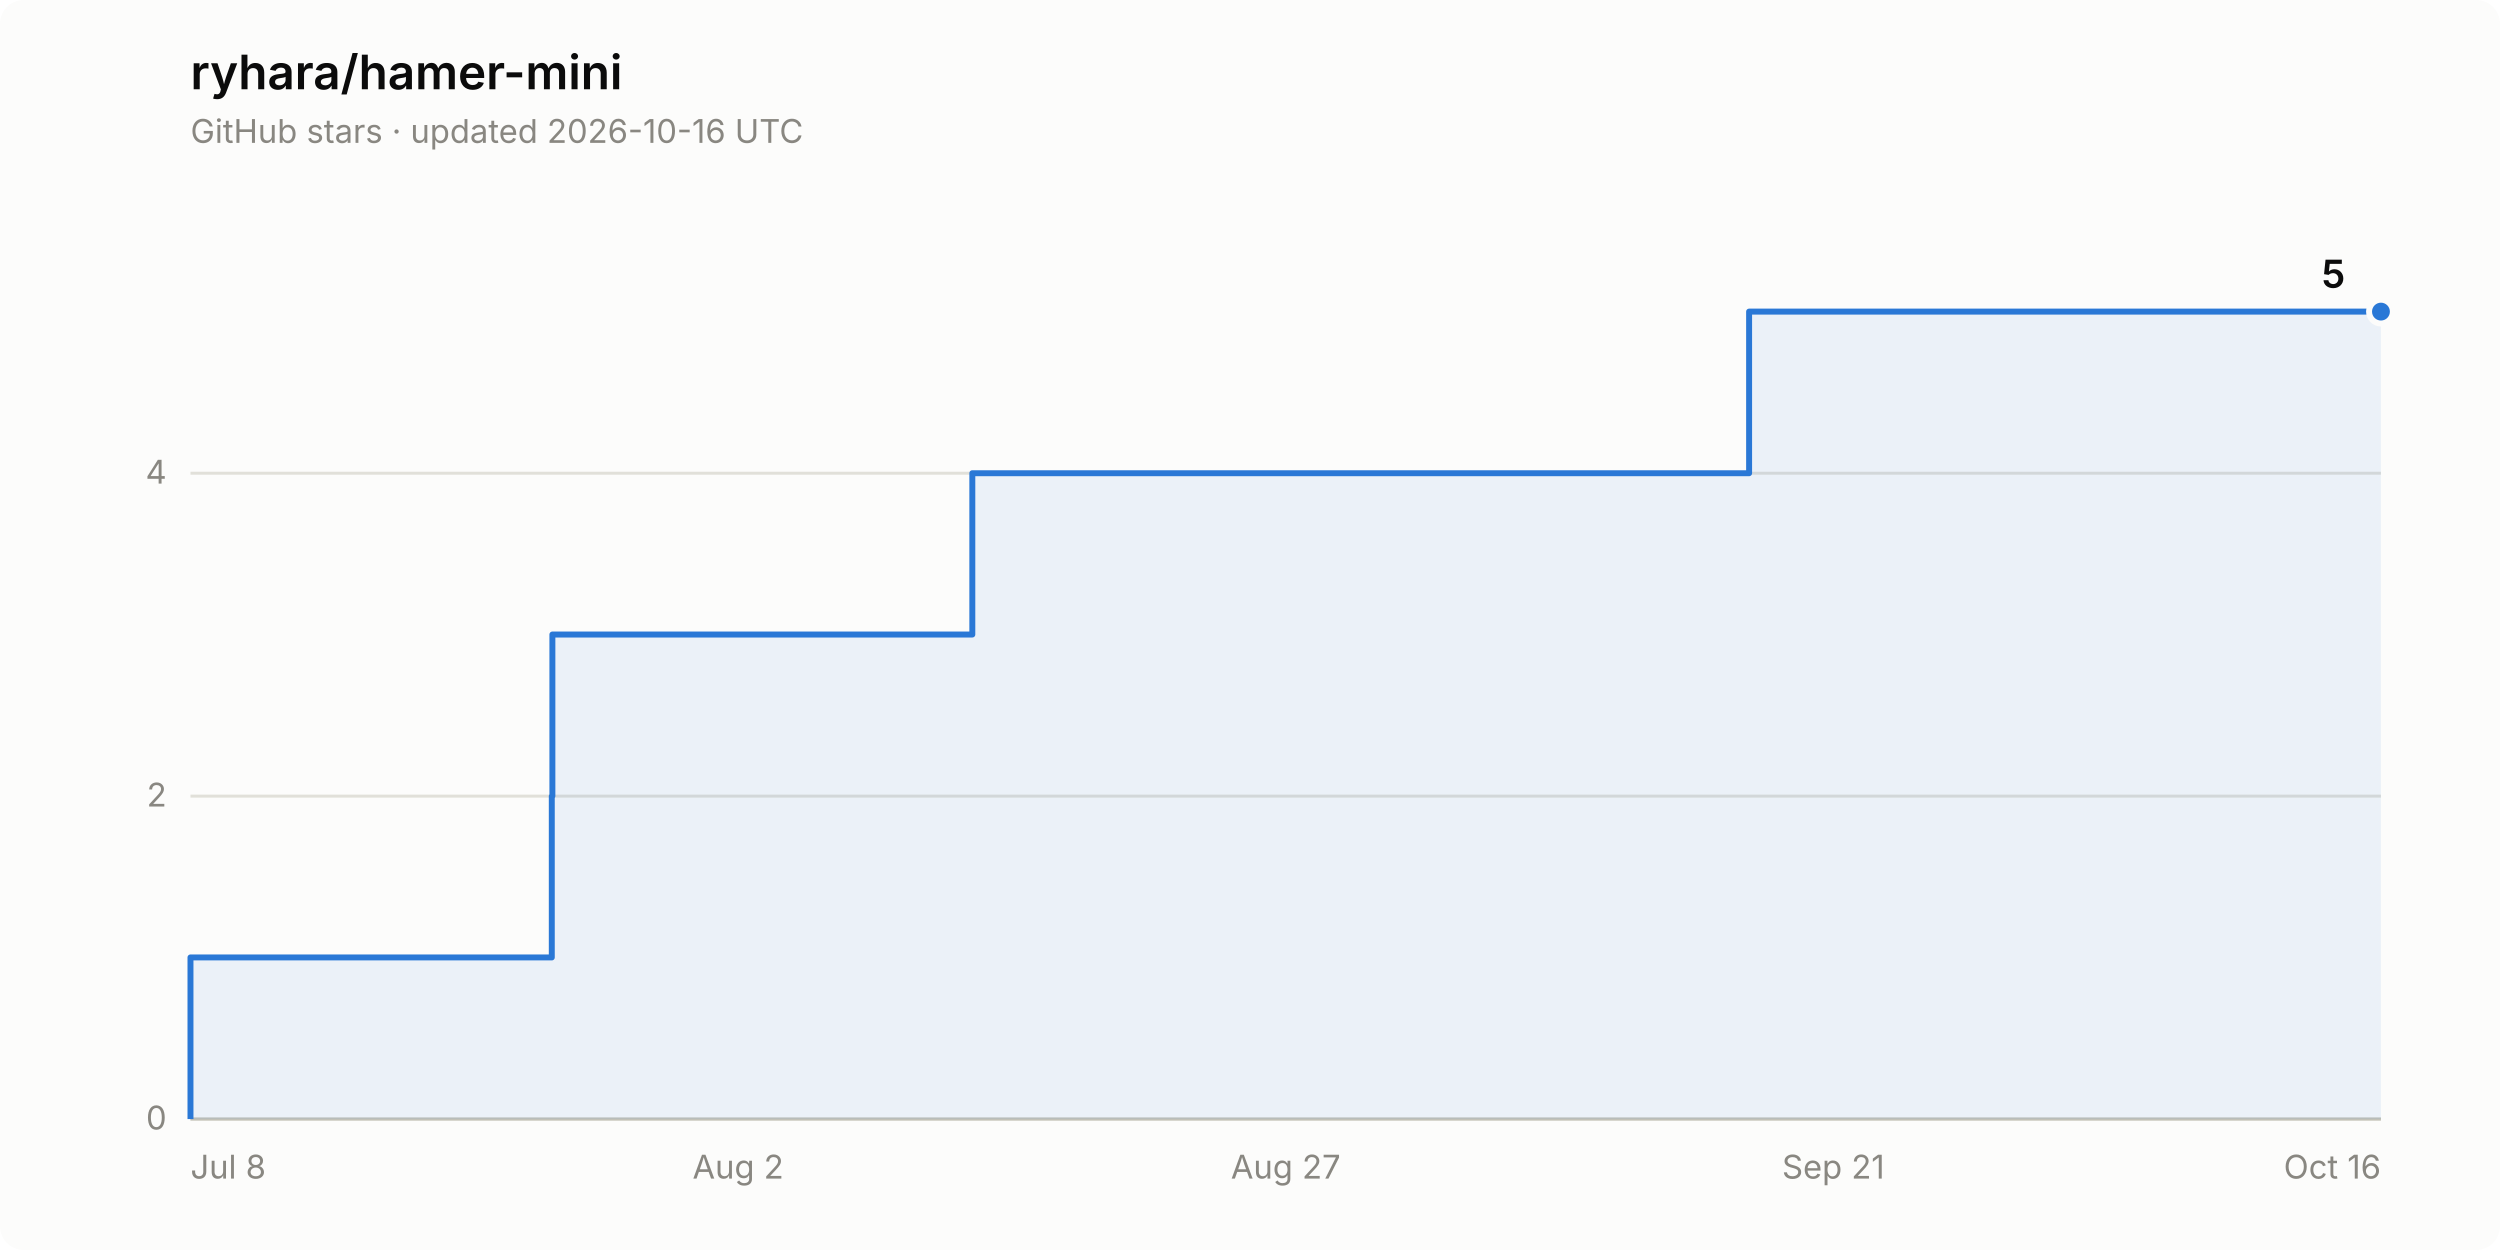
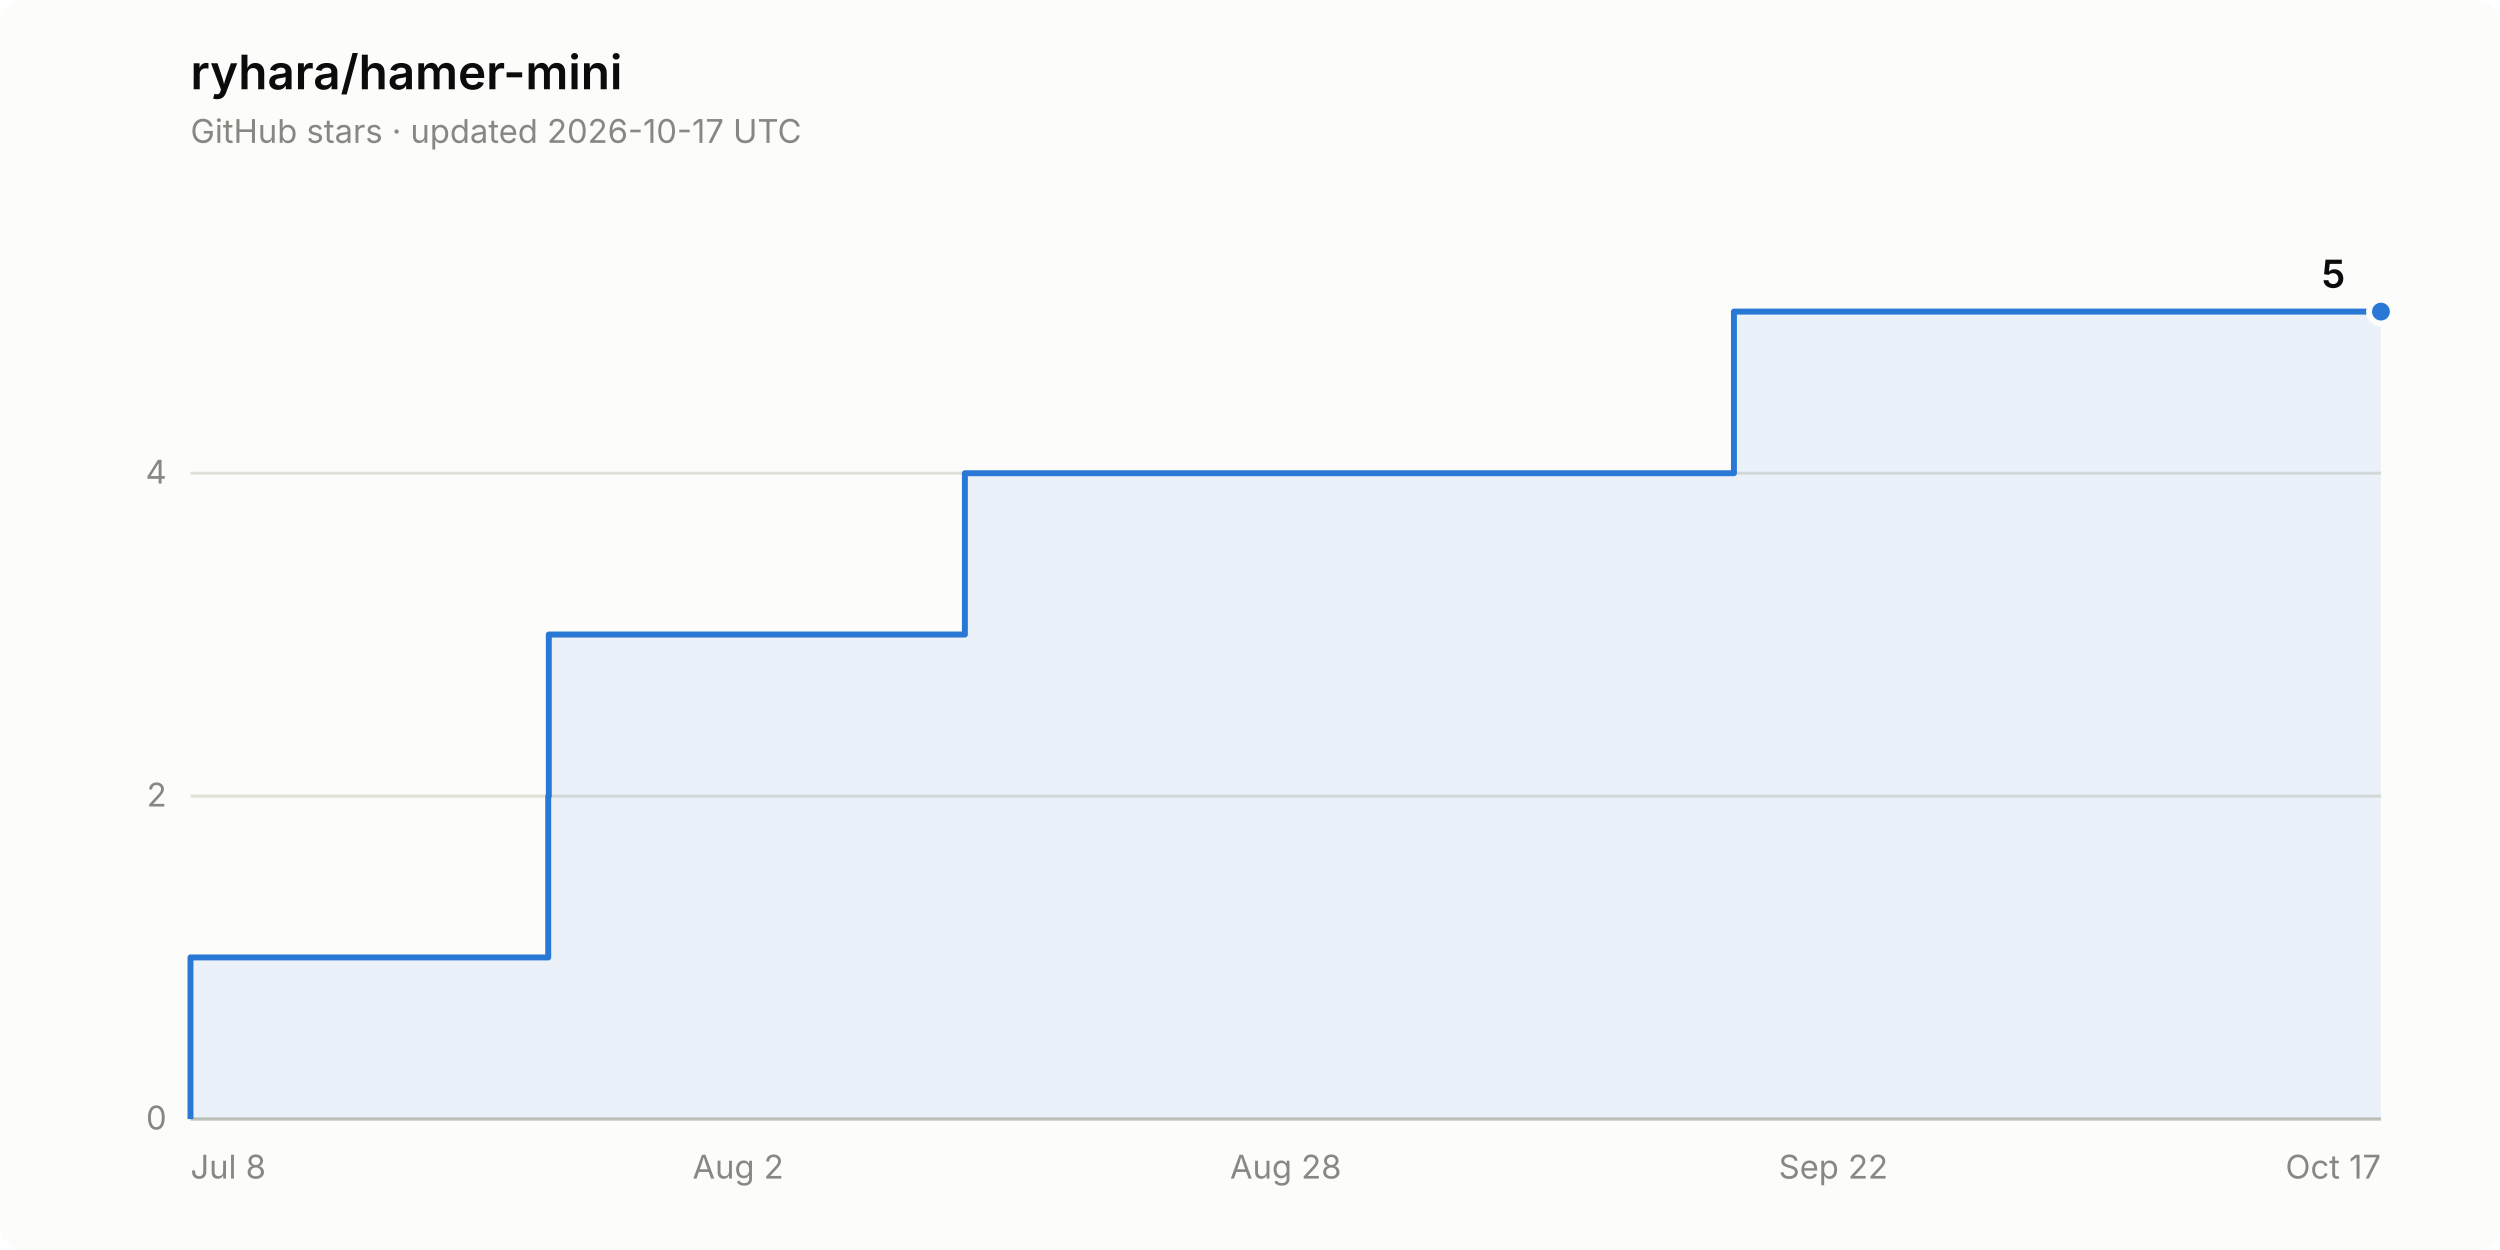
<svg xmlns="http://www.w3.org/2000/svg" width="840" height="420" viewBox="0 0 840 420" role="img" aria-label="Star history of ryhara/hamer-mini: 5 stars">
  <rect width="840" height="420" rx="8" fill="#fcfcfb" />
  <text x="64" y="30" font-family="system-ui, -apple-system, &quot;Segoe UI&quot;, sans-serif" font-size="16" font-weight="600" fill="#0b0b0b">ryhara/hamer-mini</text>
-   <text x="64" y="48" font-family="system-ui, -apple-system, &quot;Segoe UI&quot;, sans-serif" font-size="11" fill="#898781">GitHub stars · updated 2026-10-16 UTC</text>
+   <text x="64" y="48" font-family="system-ui, -apple-system, &quot;Segoe UI&quot;, sans-serif" font-size="11" fill="#898781">GitHub stars · updated 2026-10-17 UTC</text>
  <line x1="64" y1="376.0" x2="800" y2="376.0" stroke="#e1e0d9" stroke-width="1" />
  <text x="56" y="379.5" font-family="system-ui, -apple-system, &quot;Segoe UI&quot;, sans-serif" font-size="11" fill="#898781" text-anchor="end" style="font-variant-numeric: tabular-nums">0</text>
  <line x1="64" y1="267.5" x2="800" y2="267.5" stroke="#e1e0d9" stroke-width="1" />
  <text x="56" y="271.0" font-family="system-ui, -apple-system, &quot;Segoe UI&quot;, sans-serif" font-size="11" fill="#898781" text-anchor="end" style="font-variant-numeric: tabular-nums">2</text>
  <line x1="64" y1="159.0" x2="800" y2="159.0" stroke="#e1e0d9" stroke-width="1" />
  <text x="56" y="162.5" font-family="system-ui, -apple-system, &quot;Segoe UI&quot;, sans-serif" font-size="11" fill="#898781" text-anchor="end" style="font-variant-numeric: tabular-nums">4</text>
  <line x1="64" y1="376.0" x2="800" y2="376.0" stroke="#c3c2b7" stroke-width="1" />
  <text x="64.0" y="396" font-family="system-ui, -apple-system, &quot;Segoe UI&quot;, sans-serif" font-size="11" fill="#898781" text-anchor="start">Jul 8</text>
  <text x="248.0" y="396" font-family="system-ui, -apple-system, &quot;Segoe UI&quot;, sans-serif" font-size="11" fill="#898781" text-anchor="middle">Aug 2</text>
-   <text x="432.0" y="396" font-family="system-ui, -apple-system, &quot;Segoe UI&quot;, sans-serif" font-size="11" fill="#898781" text-anchor="middle">Aug 27</text>
-   <text x="616.0" y="396" font-family="system-ui, -apple-system, &quot;Segoe UI&quot;, sans-serif" font-size="11" fill="#898781" text-anchor="middle">Sep 21</text>
-   <text x="800.0" y="396" font-family="system-ui, -apple-system, &quot;Segoe UI&quot;, sans-serif" font-size="11" fill="#898781" text-anchor="end">Oct 16</text>
-   <path d="M 64.0 376.0 L 64.0 321.7 L 185.4 321.7 L 185.4 267.5 L 185.6 267.5 L 185.6 213.2 L 326.7 213.2 L 326.7 159.0 L 587.7 159.0 L 587.7 104.7 L 800.0 104.7 L 800.0 376.0 Z" fill="#2a78d6" fill-opacity="0.08" stroke="none" />
-   <path d="M 64.0 376.0 L 64.0 321.7 L 185.4 321.7 L 185.4 267.5 L 185.6 267.5 L 185.6 213.2 L 326.7 213.2 L 326.7 159.0 L 587.7 159.0 L 587.7 104.7 L 800.0 104.7" fill="none" stroke="#2a78d6" stroke-width="2" stroke-linejoin="round" />
+   <text x="432.0" y="396" font-family="system-ui, -apple-system, &quot;Segoe UI&quot;, sans-serif" font-size="11" fill="#898781" text-anchor="middle">Aug 28</text>
+   <text x="616.0" y="396" font-family="system-ui, -apple-system, &quot;Segoe UI&quot;, sans-serif" font-size="11" fill="#898781" text-anchor="middle">Sep 22</text>
+   <text x="800.0" y="396" font-family="system-ui, -apple-system, &quot;Segoe UI&quot;, sans-serif" font-size="11" fill="#898781" text-anchor="end">Oct 17</text>
+   <path d="M 64.0 376.0 L 64.0 321.7 L 184.2 321.7 L 184.2 267.5 L 184.4 267.5 L 184.4 213.2 L 324.2 213.2 L 324.2 159.0 L 582.6 159.0 L 582.6 104.7 L 800.0 104.7 L 800.0 376.0 Z" fill="#2a78d6" fill-opacity="0.08" stroke="none" />
+   <path d="M 64.0 376.0 L 64.0 321.7 L 184.2 321.7 L 184.2 267.5 L 184.4 267.5 L 184.4 213.2 L 324.2 213.2 L 324.2 159.0 L 582.6 159.0 L 582.6 104.7 L 800.0 104.7" fill="none" stroke="#2a78d6" stroke-width="2" stroke-linejoin="round" />
  <circle cx="800.0" cy="104.7" r="4" fill="#2a78d6" stroke="#fcfcfb" stroke-width="2" />
  <text x="788.0" y="96.7" font-family="system-ui, -apple-system, &quot;Segoe UI&quot;, sans-serif" font-size="13" font-weight="600" fill="#0b0b0b" text-anchor="end" style="font-variant-numeric: tabular-nums">5</text>
</svg>
